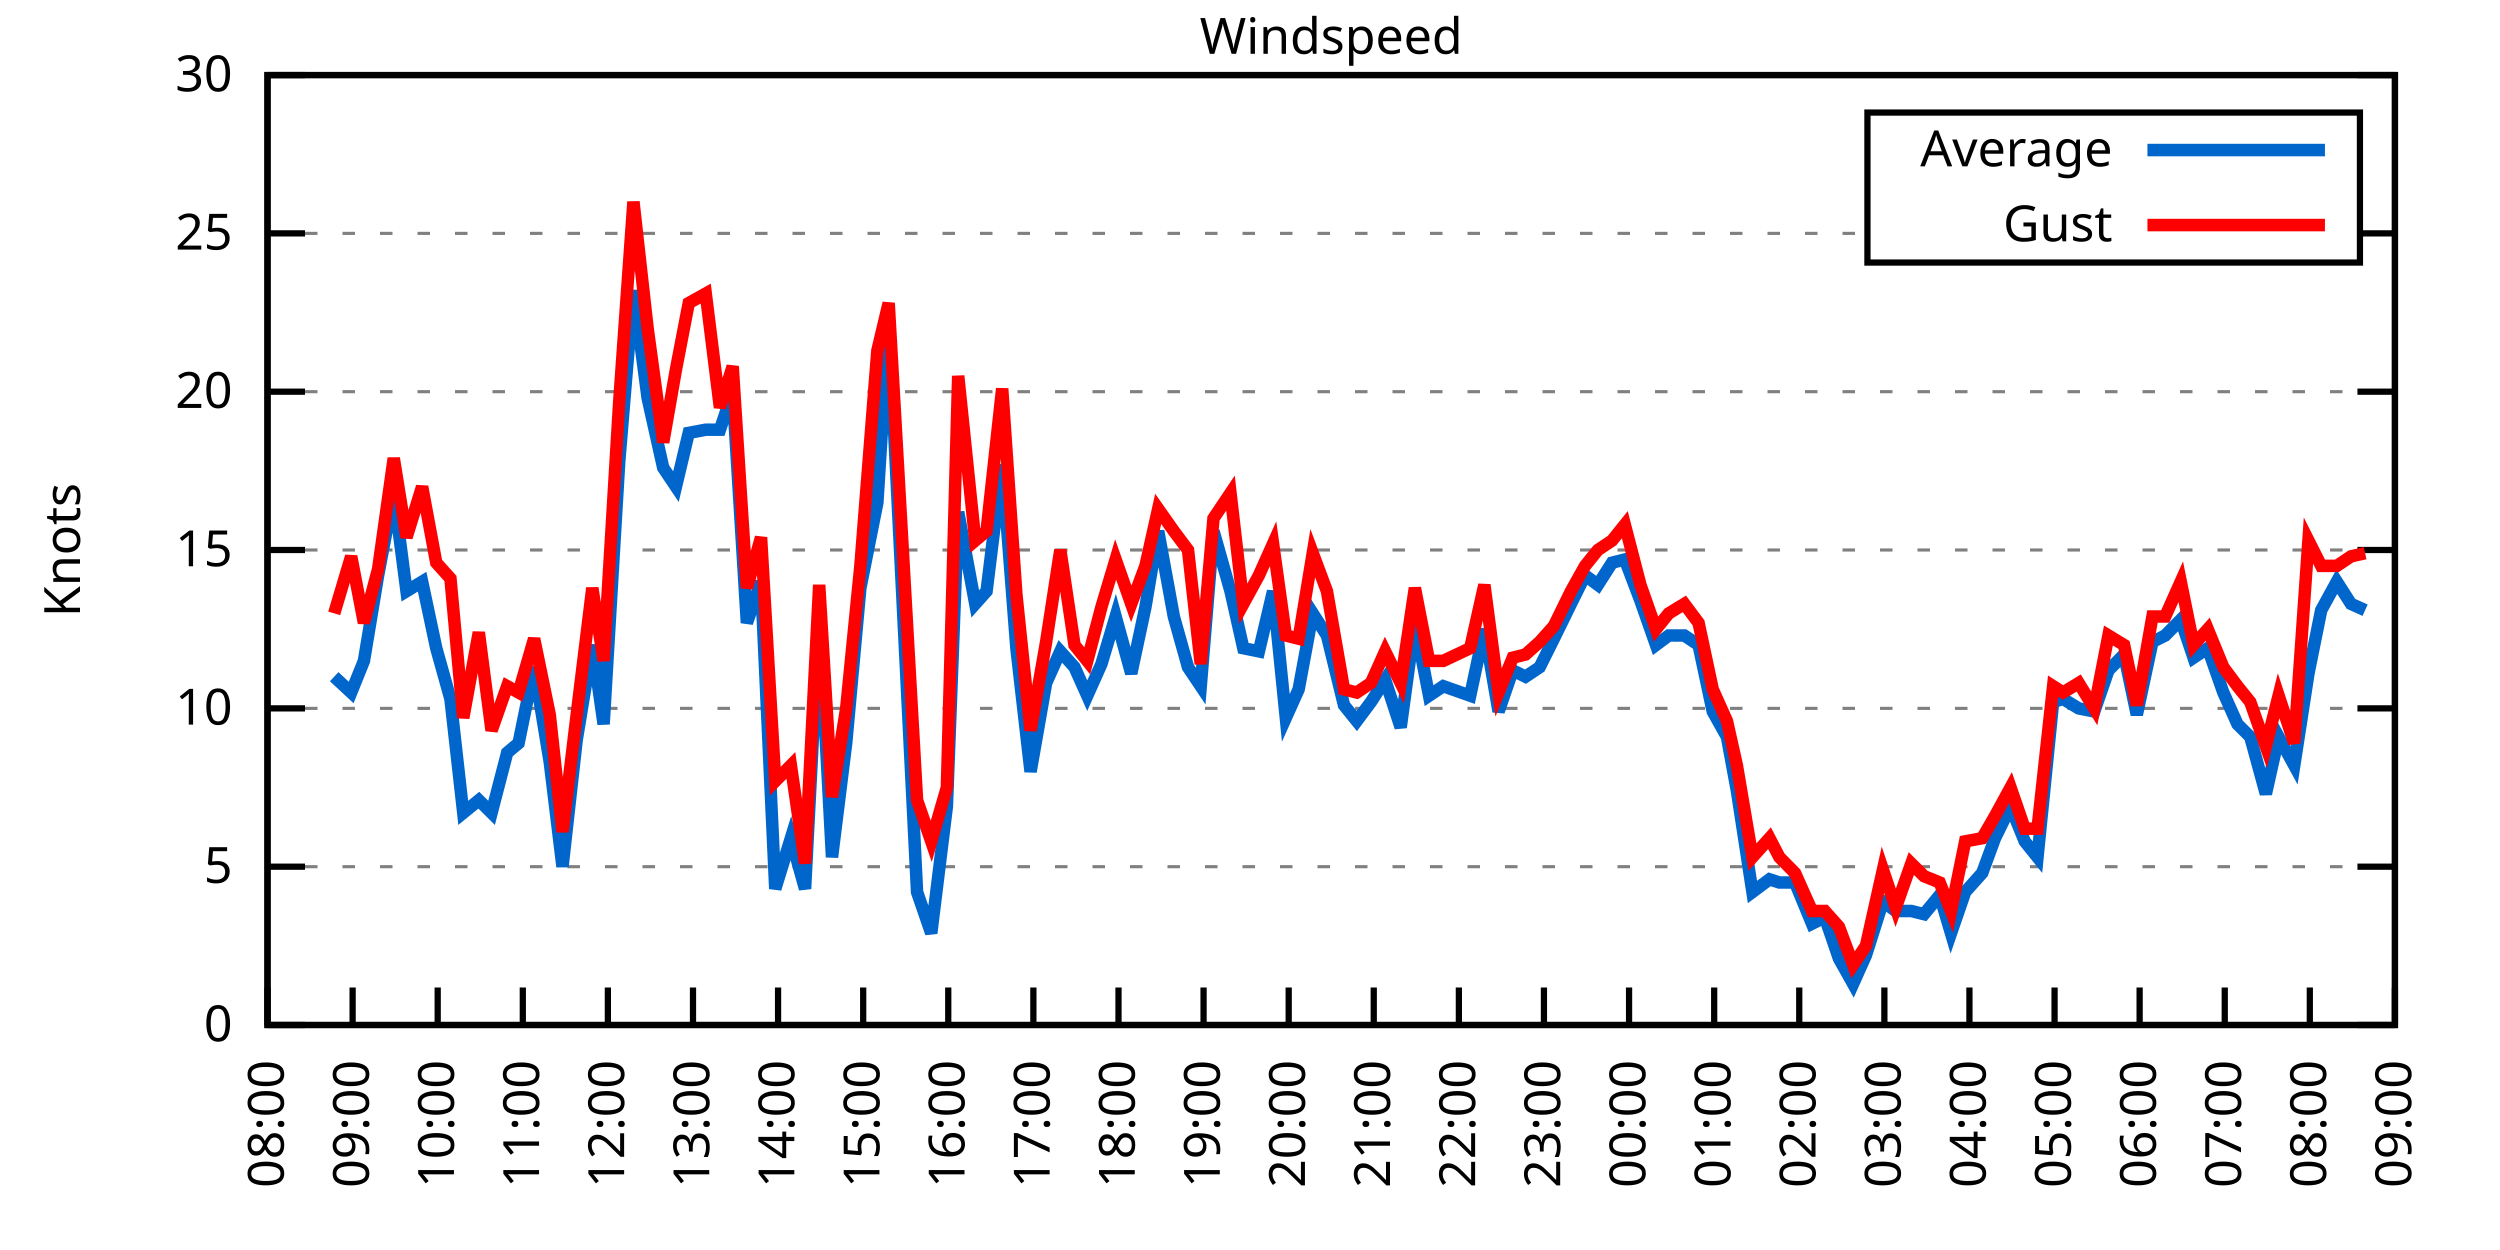
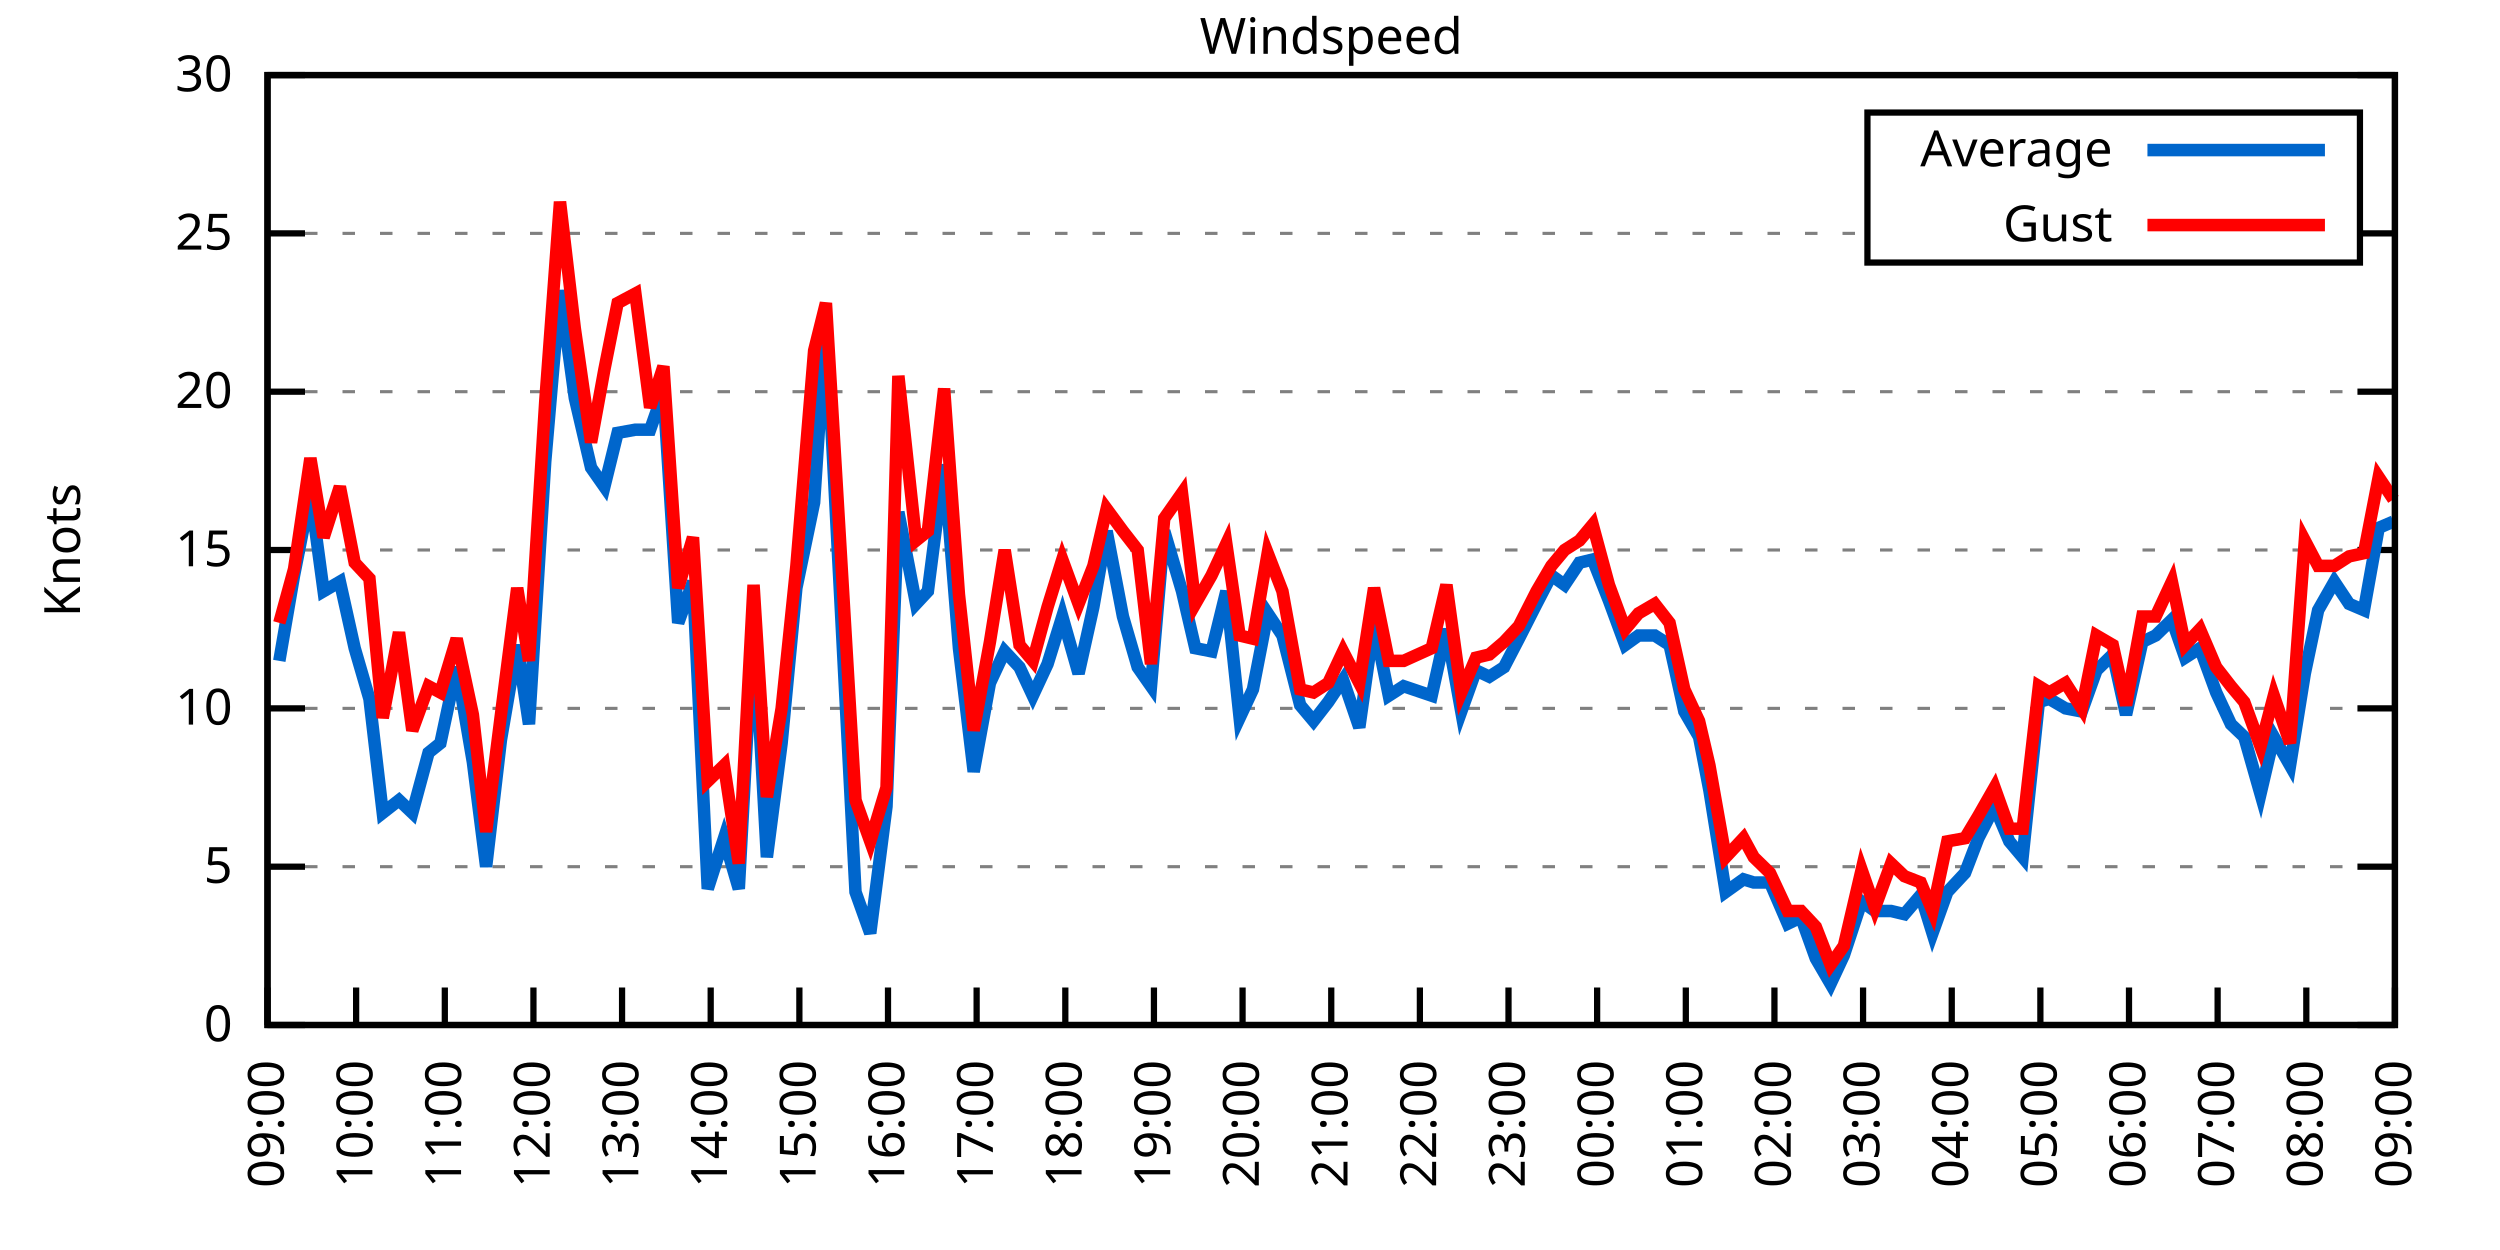
<svg xmlns="http://www.w3.org/2000/svg" xmlns:xlink="http://www.w3.org/1999/xlink" width="400" height="200" viewBox="0 0 400 200">
  <g id="gnuplot_canvas">
    <rect x="0" y="0" width="400" height="200" fill="none" />
    <defs>
      <circle id="gpDot" r="0.5" stroke-width="0.5" stroke="currentColor" />
      <path id="gpPt0" stroke-width="0.333" stroke="currentColor" d="M-1,0 h2 M0,-1 v2" />
      <path id="gpPt1" stroke-width="0.333" stroke="currentColor" d="M-1,-1 L1,1 M1,-1 L-1,1" />
      <path id="gpPt2" stroke-width="0.333" stroke="currentColor" d="M-1,0 L1,0 M0,-1 L0,1 M-1,-1 L1,1 M-1,1 L1,-1" />
      <rect id="gpPt3" stroke-width="0.333" stroke="currentColor" x="-1" y="-1" width="2" height="2" />
      <rect id="gpPt4" stroke-width="0.333" stroke="currentColor" fill="currentColor" x="-1" y="-1" width="2" height="2" />
      <circle id="gpPt5" stroke-width="0.333" stroke="currentColor" cx="0" cy="0" r="1" />
      <use xlink:href="#gpPt5" id="gpPt6" fill="currentColor" stroke="none" />
      <path id="gpPt7" stroke-width="0.333" stroke="currentColor" d="M0,-1.33 L-1.33,0.67 L1.33,0.67 z" />
      <use xlink:href="#gpPt7" id="gpPt8" fill="currentColor" stroke="none" />
      <use xlink:href="#gpPt7" id="gpPt9" stroke="currentColor" transform="rotate(180)" />
      <use xlink:href="#gpPt9" id="gpPt10" fill="currentColor" stroke="none" />
      <use xlink:href="#gpPt3" id="gpPt11" stroke="currentColor" transform="rotate(45)" />
      <use xlink:href="#gpPt11" id="gpPt12" fill="currentColor" stroke="none" />
      <path id="gpPt13" stroke-width="0.333" stroke="currentColor" d="M0,1.330 L1.265,0.411 L0.782,-1.067 L-0.782,-1.076 L-1.265,0.411 z" />
      <use xlink:href="#gpPt13" id="gpPt14" fill="currentColor" stroke="none" />
      <filter id="textbox" filterUnits="objectBoundingBox" x="0" y="0" height="1" width="1">
        <feFlood flood-color="white" flood-opacity="1" result="bgnd" />
        <feComposite in="SourceGraphic" in2="bgnd" operator="atop" />
      </filter>
      <filter id="greybox" filterUnits="objectBoundingBox" x="0" y="0" height="1" width="1">
        <feFlood flood-color="lightgrey" flood-opacity="1" result="grey" />
        <feComposite in="SourceGraphic" in2="grey" operator="atop" />
      </filter>
    </defs>
    <g fill="none" color="white" stroke="currentColor" stroke-width="1.00" stroke-linecap="butt" stroke-linejoin="miter">
</g>
    <g fill="none" color="black" stroke="currentColor" stroke-width="1.00" stroke-linecap="butt" stroke-linejoin="miter">
      <g stroke="none" shape-rendering="crispEdges">
        <polygon fill="rgb(255, 255, 255)" points="42.80,164.00 383.18,164.00 383.18,12.02 42.80,12.02 " />
      </g>
    </g>
    <g fill="none" color="black" stroke="currentColor" stroke-width="1.00" stroke-linecap="butt" stroke-linejoin="miter">
</g>
    <g fill="none" color="black" stroke="black" stroke-width="0.50" stroke-linecap="butt" stroke-linejoin="miter">
</g>
    <g fill="none" color="gray" stroke="currentColor" stroke-width="0.50" stroke-linecap="butt" stroke-linejoin="miter">
      <path stroke="gray" stroke-dasharray="2,4" class="gridline" d="M42.80,164.00 L383.19,164.00  " />
    </g>
    <g fill="none" color="gray" stroke="gray" stroke-width="1.00" stroke-linecap="butt" stroke-linejoin="miter">
</g>
    <g fill="none" color="black" stroke="currentColor" stroke-width="1.00" stroke-linecap="butt" stroke-linejoin="miter">
      <path stroke="black" d="M42.80,164.00 L48.80,164.00 M383.19,164.00 L377.19,164.00  " />
      <g transform="translate(37.20,166.60)" stroke="none" fill="black" font-family="Sans" font-size="8.00" text-anchor="end">
        <text>
          <tspan font-family="Sans"> 0</tspan>
        </text>
      </g>
    </g>
    <g fill="none" color="black" stroke="currentColor" stroke-width="1.00" stroke-linecap="butt" stroke-linejoin="miter">
</g>
    <g fill="none" color="black" stroke="black" stroke-width="0.50" stroke-linecap="butt" stroke-linejoin="miter">
</g>
    <g fill="none" color="gray" stroke="currentColor" stroke-width="0.50" stroke-linecap="butt" stroke-linejoin="miter">
      <path stroke="gray" stroke-dasharray="2,4" class="gridline" d="M42.80,138.67 L383.19,138.67  " />
    </g>
    <g fill="none" color="gray" stroke="gray" stroke-width="1.00" stroke-linecap="butt" stroke-linejoin="miter">
</g>
    <g fill="none" color="black" stroke="currentColor" stroke-width="1.00" stroke-linecap="butt" stroke-linejoin="miter">
      <path stroke="black" d="M42.80,138.67 L48.80,138.67 M383.19,138.67 L377.19,138.67  " />
      <g transform="translate(37.20,141.27)" stroke="none" fill="black" font-family="Sans" font-size="8.00" text-anchor="end">
        <text>
          <tspan font-family="Sans"> 5</tspan>
        </text>
      </g>
    </g>
    <g fill="none" color="black" stroke="currentColor" stroke-width="1.00" stroke-linecap="butt" stroke-linejoin="miter">
</g>
    <g fill="none" color="black" stroke="black" stroke-width="0.50" stroke-linecap="butt" stroke-linejoin="miter">
</g>
    <g fill="none" color="gray" stroke="currentColor" stroke-width="0.50" stroke-linecap="butt" stroke-linejoin="miter">
      <path stroke="gray" stroke-dasharray="2,4" class="gridline" d="M42.80,113.34 L383.19,113.34  " />
    </g>
    <g fill="none" color="gray" stroke="gray" stroke-width="1.00" stroke-linecap="butt" stroke-linejoin="miter">
</g>
    <g fill="none" color="black" stroke="currentColor" stroke-width="1.00" stroke-linecap="butt" stroke-linejoin="miter">
      <path stroke="black" d="M42.80,113.34 L48.80,113.34 M383.19,113.34 L377.19,113.34  " />
      <g transform="translate(37.20,115.94)" stroke="none" fill="black" font-family="Sans" font-size="8.00" text-anchor="end">
        <text>
          <tspan font-family="Sans"> 10</tspan>
        </text>
      </g>
    </g>
    <g fill="none" color="black" stroke="currentColor" stroke-width="1.00" stroke-linecap="butt" stroke-linejoin="miter">
</g>
    <g fill="none" color="black" stroke="black" stroke-width="0.50" stroke-linecap="butt" stroke-linejoin="miter">
</g>
    <g fill="none" color="gray" stroke="currentColor" stroke-width="0.50" stroke-linecap="butt" stroke-linejoin="miter">
      <path stroke="gray" stroke-dasharray="2,4" class="gridline" d="M42.80,88.00 L383.19,88.00  " />
    </g>
    <g fill="none" color="gray" stroke="gray" stroke-width="1.00" stroke-linecap="butt" stroke-linejoin="miter">
</g>
    <g fill="none" color="black" stroke="currentColor" stroke-width="1.00" stroke-linecap="butt" stroke-linejoin="miter">
      <path stroke="black" d="M42.80,88.00 L48.80,88.00 M383.19,88.00 L377.19,88.00  " />
      <g transform="translate(37.20,90.60)" stroke="none" fill="black" font-family="Sans" font-size="8.00" text-anchor="end">
        <text>
          <tspan font-family="Sans"> 15</tspan>
        </text>
      </g>
    </g>
    <g fill="none" color="black" stroke="currentColor" stroke-width="1.00" stroke-linecap="butt" stroke-linejoin="miter">
</g>
    <g fill="none" color="black" stroke="black" stroke-width="0.50" stroke-linecap="butt" stroke-linejoin="miter">
</g>
    <g fill="none" color="gray" stroke="currentColor" stroke-width="0.50" stroke-linecap="butt" stroke-linejoin="miter">
      <path stroke="gray" stroke-dasharray="2,4" class="gridline" d="M42.80,62.67 L383.19,62.67  " />
    </g>
    <g fill="none" color="gray" stroke="gray" stroke-width="1.00" stroke-linecap="butt" stroke-linejoin="miter">
</g>
    <g fill="none" color="black" stroke="currentColor" stroke-width="1.00" stroke-linecap="butt" stroke-linejoin="miter">
      <path stroke="black" d="M42.80,62.67 L48.80,62.67 M383.19,62.67 L377.19,62.67  " />
      <g transform="translate(37.20,65.27)" stroke="none" fill="black" font-family="Sans" font-size="8.00" text-anchor="end">
        <text>
          <tspan font-family="Sans"> 20</tspan>
        </text>
      </g>
    </g>
    <g fill="none" color="black" stroke="currentColor" stroke-width="1.00" stroke-linecap="butt" stroke-linejoin="miter">
</g>
    <g fill="none" color="black" stroke="black" stroke-width="0.50" stroke-linecap="butt" stroke-linejoin="miter">
</g>
    <g fill="none" color="gray" stroke="currentColor" stroke-width="0.50" stroke-linecap="butt" stroke-linejoin="miter">
      <path stroke="gray" stroke-dasharray="2,4" class="gridline" d="M42.80,37.34 L298.79,37.34 M377.59,37.34 L383.19,37.34  " />
    </g>
    <g fill="none" color="gray" stroke="gray" stroke-width="1.00" stroke-linecap="butt" stroke-linejoin="miter">
</g>
    <g fill="none" color="black" stroke="currentColor" stroke-width="1.00" stroke-linecap="butt" stroke-linejoin="miter">
      <path stroke="black" d="M42.80,37.34 L48.80,37.34 M383.19,37.34 L377.19,37.34  " />
      <g transform="translate(37.20,39.94)" stroke="none" fill="black" font-family="Sans" font-size="8.00" text-anchor="end">
        <text>
          <tspan font-family="Sans"> 25</tspan>
        </text>
      </g>
    </g>
    <g fill="none" color="black" stroke="currentColor" stroke-width="1.00" stroke-linecap="butt" stroke-linejoin="miter">
</g>
    <g fill="none" color="black" stroke="black" stroke-width="0.50" stroke-linecap="butt" stroke-linejoin="miter">
</g>
    <g fill="none" color="gray" stroke="currentColor" stroke-width="0.50" stroke-linecap="butt" stroke-linejoin="miter">
      <path stroke="gray" stroke-dasharray="2,4" class="gridline" d="M42.80,12.01 L383.19,12.01  " />
    </g>
    <g fill="none" color="gray" stroke="gray" stroke-width="1.00" stroke-linecap="butt" stroke-linejoin="miter">
</g>
    <g fill="none" color="black" stroke="currentColor" stroke-width="1.00" stroke-linecap="butt" stroke-linejoin="miter">
      <path stroke="black" d="M42.80,12.01 L48.80,12.01 M383.19,12.01 L377.19,12.01  " />
      <g transform="translate(37.20,14.61)" stroke="none" fill="black" font-family="Sans" font-size="8.00" text-anchor="end">
        <text>
          <tspan font-family="Sans"> 30</tspan>
        </text>
      </g>
    </g>
    <g fill="none" color="black" stroke="currentColor" stroke-width="1.00" stroke-linecap="butt" stroke-linejoin="miter">
      <path stroke="black" d="M42.80,164.00 L42.80,158.00  " />
      <g transform="translate(45.40,169.60) rotate(270.00)" stroke="none" fill="black" font-family="Sans" font-size="8.00" text-anchor="end">
        <text>
-           <tspan font-family="Sans">08:00</tspan>
-         </text>
-       </g>
-     </g>
-     <g fill="none" color="black" stroke="currentColor" stroke-width="1.00" stroke-linecap="butt" stroke-linejoin="miter">
-       <path stroke="black" d="M56.42,164.00 L56.42,158.00  " />
-       <g transform="translate(59.02,169.60) rotate(270.00)" stroke="none" fill="black" font-family="Sans" font-size="8.00" text-anchor="end">
-         <text>
          <tspan font-family="Sans">09:00</tspan>
        </text>
      </g>
    </g>
    <g fill="none" color="black" stroke="currentColor" stroke-width="1.00" stroke-linecap="butt" stroke-linejoin="miter">
-       <path stroke="black" d="M70.03,164.00 L70.03,158.00  " />
-       <g transform="translate(72.63,169.60) rotate(270.00)" stroke="none" fill="black" font-family="Sans" font-size="8.00" text-anchor="end">
+       <path stroke="black" d="M56.98,164.00 L56.98,158.00  " />
+       <g transform="translate(59.58,169.60) rotate(270.00)" stroke="none" fill="black" font-family="Sans" font-size="8.00" text-anchor="end">
        <text>
          <tspan font-family="Sans">10:00</tspan>
        </text>
      </g>
    </g>
    <g fill="none" color="black" stroke="currentColor" stroke-width="1.00" stroke-linecap="butt" stroke-linejoin="miter">
-       <path stroke="black" d="M83.65,164.00 L83.65,158.00  " />
-       <g transform="translate(86.25,169.60) rotate(270.00)" stroke="none" fill="black" font-family="Sans" font-size="8.00" text-anchor="end">
+       <path stroke="black" d="M71.17,164.00 L71.17,158.00  " />
+       <g transform="translate(73.77,169.60) rotate(270.00)" stroke="none" fill="black" font-family="Sans" font-size="8.00" text-anchor="end">
        <text>
          <tspan font-family="Sans">11:00</tspan>
        </text>
      </g>
    </g>
    <g fill="none" color="black" stroke="currentColor" stroke-width="1.00" stroke-linecap="butt" stroke-linejoin="miter">
-       <path stroke="black" d="M97.26,164.00 L97.26,158.00  " />
-       <g transform="translate(99.86,169.60) rotate(270.00)" stroke="none" fill="black" font-family="Sans" font-size="8.00" text-anchor="end">
+       <path stroke="black" d="M85.35,164.00 L85.35,158.00  " />
+       <g transform="translate(87.95,169.60) rotate(270.00)" stroke="none" fill="black" font-family="Sans" font-size="8.00" text-anchor="end">
        <text>
          <tspan font-family="Sans">12:00</tspan>
        </text>
      </g>
    </g>
    <g fill="none" color="black" stroke="currentColor" stroke-width="1.00" stroke-linecap="butt" stroke-linejoin="miter">
-       <path stroke="black" d="M110.88,164.00 L110.88,158.00  " />
-       <g transform="translate(113.48,169.60) rotate(270.00)" stroke="none" fill="black" font-family="Sans" font-size="8.00" text-anchor="end">
+       <path stroke="black" d="M99.53,164.00 L99.53,158.00  " />
+       <g transform="translate(102.13,169.60) rotate(270.00)" stroke="none" fill="black" font-family="Sans" font-size="8.00" text-anchor="end">
        <text>
          <tspan font-family="Sans">13:00</tspan>
        </text>
      </g>
    </g>
    <g fill="none" color="black" stroke="currentColor" stroke-width="1.00" stroke-linecap="butt" stroke-linejoin="miter">
-       <path stroke="black" d="M124.49,164.00 L124.49,158.00  " />
-       <g transform="translate(127.09,169.60) rotate(270.00)" stroke="none" fill="black" font-family="Sans" font-size="8.00" text-anchor="end">
+       <path stroke="black" d="M113.71,164.00 L113.71,158.00  " />
+       <g transform="translate(116.31,169.60) rotate(270.00)" stroke="none" fill="black" font-family="Sans" font-size="8.00" text-anchor="end">
        <text>
          <tspan font-family="Sans">14:00</tspan>
        </text>
      </g>
    </g>
    <g fill="none" color="black" stroke="currentColor" stroke-width="1.00" stroke-linecap="butt" stroke-linejoin="miter">
-       <path stroke="black" d="M138.11,164.00 L138.11,158.00  " />
-       <g transform="translate(140.71,169.60) rotate(270.00)" stroke="none" fill="black" font-family="Sans" font-size="8.00" text-anchor="end">
+       <path stroke="black" d="M127.90,164.00 L127.90,158.00  " />
+       <g transform="translate(130.50,169.60) rotate(270.00)" stroke="none" fill="black" font-family="Sans" font-size="8.00" text-anchor="end">
        <text>
          <tspan font-family="Sans">15:00</tspan>
        </text>
      </g>
    </g>
    <g fill="none" color="black" stroke="currentColor" stroke-width="1.00" stroke-linecap="butt" stroke-linejoin="miter">
-       <path stroke="black" d="M151.72,164.00 L151.72,158.00  " />
-       <g transform="translate(154.32,169.60) rotate(270.00)" stroke="none" fill="black" font-family="Sans" font-size="8.00" text-anchor="end">
+       <path stroke="black" d="M142.08,164.00 L142.08,158.00  " />
+       <g transform="translate(144.68,169.60) rotate(270.00)" stroke="none" fill="black" font-family="Sans" font-size="8.00" text-anchor="end">
        <text>
          <tspan font-family="Sans">16:00</tspan>
        </text>
      </g>
    </g>
    <g fill="none" color="black" stroke="currentColor" stroke-width="1.00" stroke-linecap="butt" stroke-linejoin="miter">
-       <path stroke="black" d="M165.34,164.00 L165.34,158.00  " />
-       <g transform="translate(167.94,169.60) rotate(270.00)" stroke="none" fill="black" font-family="Sans" font-size="8.00" text-anchor="end">
+       <path stroke="black" d="M156.26,164.00 L156.26,158.00  " />
+       <g transform="translate(158.86,169.60) rotate(270.00)" stroke="none" fill="black" font-family="Sans" font-size="8.00" text-anchor="end">
        <text>
          <tspan font-family="Sans">17:00</tspan>
        </text>
      </g>
    </g>
    <g fill="none" color="black" stroke="currentColor" stroke-width="1.00" stroke-linecap="butt" stroke-linejoin="miter">
-       <path stroke="black" d="M178.96,164.00 L178.96,158.00  " />
-       <g transform="translate(181.56,169.60) rotate(270.00)" stroke="none" fill="black" font-family="Sans" font-size="8.00" text-anchor="end">
+       <path stroke="black" d="M170.45,164.00 L170.45,158.00  " />
+       <g transform="translate(173.05,169.60) rotate(270.00)" stroke="none" fill="black" font-family="Sans" font-size="8.00" text-anchor="end">
        <text>
          <tspan font-family="Sans">18:00</tspan>
        </text>
      </g>
    </g>
    <g fill="none" color="black" stroke="currentColor" stroke-width="1.00" stroke-linecap="butt" stroke-linejoin="miter">
-       <path stroke="black" d="M192.57,164.00 L192.57,158.00  " />
-       <g transform="translate(195.17,169.60) rotate(270.00)" stroke="none" fill="black" font-family="Sans" font-size="8.00" text-anchor="end">
+       <path stroke="black" d="M184.63,164.00 L184.63,158.00  " />
+       <g transform="translate(187.23,169.60) rotate(270.00)" stroke="none" fill="black" font-family="Sans" font-size="8.00" text-anchor="end">
        <text>
          <tspan font-family="Sans">19:00</tspan>
        </text>
      </g>
    </g>
    <g fill="none" color="black" stroke="currentColor" stroke-width="1.00" stroke-linecap="butt" stroke-linejoin="miter">
-       <path stroke="black" d="M206.19,164.00 L206.19,158.00  " />
-       <g transform="translate(208.79,169.60) rotate(270.00)" stroke="none" fill="black" font-family="Sans" font-size="8.00" text-anchor="end">
+       <path stroke="black" d="M198.81,164.00 L198.81,158.00  " />
+       <g transform="translate(201.41,169.60) rotate(270.00)" stroke="none" fill="black" font-family="Sans" font-size="8.00" text-anchor="end">
        <text>
          <tspan font-family="Sans">20:00</tspan>
        </text>
      </g>
    </g>
    <g fill="none" color="black" stroke="currentColor" stroke-width="1.00" stroke-linecap="butt" stroke-linejoin="miter">
-       <path stroke="black" d="M219.80,164.00 L219.80,158.00  " />
-       <g transform="translate(222.40,169.60) rotate(270.00)" stroke="none" fill="black" font-family="Sans" font-size="8.00" text-anchor="end">
+       <path stroke="black" d="M213.00,164.00 L213.00,158.00  " />
+       <g transform="translate(215.60,169.60) rotate(270.00)" stroke="none" fill="black" font-family="Sans" font-size="8.00" text-anchor="end">
        <text>
          <tspan font-family="Sans">21:00</tspan>
        </text>
      </g>
    </g>
    <g fill="none" color="black" stroke="currentColor" stroke-width="1.00" stroke-linecap="butt" stroke-linejoin="miter">
-       <path stroke="black" d="M233.42,164.00 L233.42,158.00  " />
-       <g transform="translate(236.02,169.60) rotate(270.00)" stroke="none" fill="black" font-family="Sans" font-size="8.00" text-anchor="end">
+       <path stroke="black" d="M227.18,164.00 L227.18,158.00  " />
+       <g transform="translate(229.78,169.60) rotate(270.00)" stroke="none" fill="black" font-family="Sans" font-size="8.00" text-anchor="end">
        <text>
          <tspan font-family="Sans">22:00</tspan>
        </text>
      </g>
    </g>
    <g fill="none" color="black" stroke="currentColor" stroke-width="1.00" stroke-linecap="butt" stroke-linejoin="miter">
-       <path stroke="black" d="M247.03,164.00 L247.03,158.00  " />
-       <g transform="translate(249.63,169.60) rotate(270.00)" stroke="none" fill="black" font-family="Sans" font-size="8.00" text-anchor="end">
+       <path stroke="black" d="M241.36,164.00 L241.36,158.00  " />
+       <g transform="translate(243.96,169.60) rotate(270.00)" stroke="none" fill="black" font-family="Sans" font-size="8.00" text-anchor="end">
        <text>
          <tspan font-family="Sans">23:00</tspan>
        </text>
      </g>
    </g>
    <g fill="none" color="black" stroke="currentColor" stroke-width="1.00" stroke-linecap="butt" stroke-linejoin="miter">
-       <path stroke="black" d="M260.65,164.00 L260.65,158.00  " />
-       <g transform="translate(263.25,169.60) rotate(270.00)" stroke="none" fill="black" font-family="Sans" font-size="8.00" text-anchor="end">
+       <path stroke="black" d="M255.54,164.00 L255.54,158.00  " />
+       <g transform="translate(258.14,169.60) rotate(270.00)" stroke="none" fill="black" font-family="Sans" font-size="8.00" text-anchor="end">
        <text>
          <tspan font-family="Sans">00:00</tspan>
        </text>
      </g>
    </g>
    <g fill="none" color="black" stroke="currentColor" stroke-width="1.00" stroke-linecap="butt" stroke-linejoin="miter">
-       <path stroke="black" d="M274.27,164.00 L274.27,158.00  " />
-       <g transform="translate(276.87,169.60) rotate(270.00)" stroke="none" fill="black" font-family="Sans" font-size="8.00" text-anchor="end">
+       <path stroke="black" d="M269.73,164.00 L269.73,158.00  " />
+       <g transform="translate(272.33,169.60) rotate(270.00)" stroke="none" fill="black" font-family="Sans" font-size="8.00" text-anchor="end">
        <text>
          <tspan font-family="Sans">01:00</tspan>
        </text>
      </g>
    </g>
    <g fill="none" color="black" stroke="currentColor" stroke-width="1.00" stroke-linecap="butt" stroke-linejoin="miter">
-       <path stroke="black" d="M287.88,164.00 L287.88,158.00  " />
-       <g transform="translate(290.48,169.60) rotate(270.00)" stroke="none" fill="black" font-family="Sans" font-size="8.00" text-anchor="end">
+       <path stroke="black" d="M283.91,164.00 L283.91,158.00  " />
+       <g transform="translate(286.51,169.60) rotate(270.00)" stroke="none" fill="black" font-family="Sans" font-size="8.00" text-anchor="end">
        <text>
          <tspan font-family="Sans">02:00</tspan>
        </text>
      </g>
    </g>
    <g fill="none" color="black" stroke="currentColor" stroke-width="1.00" stroke-linecap="butt" stroke-linejoin="miter">
-       <path stroke="black" d="M301.50,164.00 L301.50,158.00  " />
-       <g transform="translate(304.10,169.60) rotate(270.00)" stroke="none" fill="black" font-family="Sans" font-size="8.00" text-anchor="end">
+       <path stroke="black" d="M298.09,164.00 L298.09,158.00  " />
+       <g transform="translate(300.69,169.60) rotate(270.00)" stroke="none" fill="black" font-family="Sans" font-size="8.00" text-anchor="end">
        <text>
          <tspan font-family="Sans">03:00</tspan>
        </text>
      </g>
    </g>
    <g fill="none" color="black" stroke="currentColor" stroke-width="1.00" stroke-linecap="butt" stroke-linejoin="miter">
-       <path stroke="black" d="M315.11,164.00 L315.11,158.00  " />
-       <g transform="translate(317.71,169.60) rotate(270.00)" stroke="none" fill="black" font-family="Sans" font-size="8.00" text-anchor="end">
+       <path stroke="black" d="M312.28,164.00 L312.28,158.00  " />
+       <g transform="translate(314.88,169.60) rotate(270.00)" stroke="none" fill="black" font-family="Sans" font-size="8.00" text-anchor="end">
        <text>
          <tspan font-family="Sans">04:00</tspan>
        </text>
      </g>
    </g>
    <g fill="none" color="black" stroke="currentColor" stroke-width="1.00" stroke-linecap="butt" stroke-linejoin="miter">
-       <path stroke="black" d="M328.73,164.00 L328.73,158.00  " />
-       <g transform="translate(331.33,169.60) rotate(270.00)" stroke="none" fill="black" font-family="Sans" font-size="8.00" text-anchor="end">
+       <path stroke="black" d="M326.46,164.00 L326.46,158.00  " />
+       <g transform="translate(329.06,169.60) rotate(270.00)" stroke="none" fill="black" font-family="Sans" font-size="8.00" text-anchor="end">
        <text>
          <tspan font-family="Sans">05:00</tspan>
        </text>
      </g>
    </g>
    <g fill="none" color="black" stroke="currentColor" stroke-width="1.00" stroke-linecap="butt" stroke-linejoin="miter">
-       <path stroke="black" d="M342.34,164.00 L342.34,158.00  " />
-       <g transform="translate(344.94,169.60) rotate(270.00)" stroke="none" fill="black" font-family="Sans" font-size="8.00" text-anchor="end">
+       <path stroke="black" d="M340.64,164.00 L340.64,158.00  " />
+       <g transform="translate(343.24,169.60) rotate(270.00)" stroke="none" fill="black" font-family="Sans" font-size="8.00" text-anchor="end">
        <text>
          <tspan font-family="Sans">06:00</tspan>
        </text>
      </g>
    </g>
    <g fill="none" color="black" stroke="currentColor" stroke-width="1.00" stroke-linecap="butt" stroke-linejoin="miter">
-       <path stroke="black" d="M355.96,164.00 L355.96,158.00  " />
-       <g transform="translate(358.56,169.60) rotate(270.00)" stroke="none" fill="black" font-family="Sans" font-size="8.00" text-anchor="end">
+       <path stroke="black" d="M354.82,164.00 L354.82,158.00  " />
+       <g transform="translate(357.42,169.60) rotate(270.00)" stroke="none" fill="black" font-family="Sans" font-size="8.00" text-anchor="end">
        <text>
          <tspan font-family="Sans">07:00</tspan>
        </text>
      </g>
    </g>
    <g fill="none" color="black" stroke="currentColor" stroke-width="1.00" stroke-linecap="butt" stroke-linejoin="miter">
-       <path stroke="black" d="M369.57,164.00 L369.57,158.00  " />
-       <g transform="translate(372.17,169.60) rotate(270.00)" stroke="none" fill="black" font-family="Sans" font-size="8.00" text-anchor="end">
+       <path stroke="black" d="M369.01,164.00 L369.01,158.00  " />
+       <g transform="translate(371.61,169.60) rotate(270.00)" stroke="none" fill="black" font-family="Sans" font-size="8.00" text-anchor="end">
        <text>
          <tspan font-family="Sans">08:00</tspan>
        </text>
      </g>
    </g>
    <g fill="none" color="black" stroke="currentColor" stroke-width="1.00" stroke-linecap="butt" stroke-linejoin="miter">
      <path stroke="black" d="M383.19,164.00 L383.19,158.00  " />
      <g transform="translate(385.79,169.60) rotate(270.00)" stroke="none" fill="black" font-family="Sans" font-size="8.00" text-anchor="end">
        <text>
          <tspan font-family="Sans">09:00</tspan>
        </text>
      </g>
    </g>
    <g fill="none" color="black" stroke="currentColor" stroke-width="1.00" stroke-linecap="butt" stroke-linejoin="miter">
</g>
    <g fill="none" color="black" stroke="currentColor" stroke-width="1.00" stroke-linecap="butt" stroke-linejoin="miter">
      <path stroke="black" d="M42.80,12.01 L42.80,164.00 L383.19,164.00 L383.19,12.01 L42.80,12.01 Z  " />
    </g>
    <g fill="none" color="black" stroke="currentColor" stroke-width="1.00" stroke-linecap="butt" stroke-linejoin="miter">
</g>
    <g fill="none" color="black" stroke="currentColor" stroke-width="1.00" stroke-linecap="butt" stroke-linejoin="miter">
      <path stroke="black" d="M298.79,42.01 L298.79,18.01 L377.59,18.01 L377.59,42.01 L298.79,42.01 Z  " />
    </g>
    <g id="Windspeed_plot_1">
      <g fill="none" color="white" stroke="black" stroke-width="2.00" stroke-linecap="butt" stroke-linejoin="miter">
</g>
      <g fill="none" color="black" stroke="currentColor" stroke-width="2.00" stroke-linecap="butt" stroke-linejoin="miter">
        <g transform="translate(337.99,26.61)" stroke="none" fill="black" font-family="Sans" font-size="8.00" text-anchor="end">
          <text>
            <tspan font-family="Sans">Average</tspan>
          </text>
        </g>
      </g>
      <g fill="none" color="black" stroke="currentColor" stroke-width="2.00" stroke-linecap="butt" stroke-linejoin="miter">
-         <path stroke="rgb(  0, 102, 204)" d="M343.59,24.01 L371.99,24.01 M53.47,108.27 L56.19,110.80 L58.23,105.74 L60.50,92.06 L63.00,78.89 L65.04,94.59   L67.54,93.07 L69.80,103.71 L72.07,111.82 L74.12,130.06 L76.61,128.03 L78.65,130.06 L81.15,120.43 L82.97,118.91   L85.46,106.75 L87.96,121.95 L90.00,138.67 L92.27,118.40 L94.77,103.20 L96.58,115.87 L99.08,73.82 L101.35,46.46   L103.62,63.69 L106.11,74.83 L108.15,77.87 L110.20,69.26 L112.92,68.75 L115.19,68.75 L117.23,62.67 L119.50,99.66   L121.77,93.07 L124.04,142.21 L126.54,134.11 L128.81,142.21 L131.07,98.64 L133.12,137.15 L135.39,118.91 L137.66,94.08   L140.38,80.41 L142.19,51.53 L146.73,142.72 L149.00,149.31 L151.50,129.04 L153.31,81.93 L156.04,96.62 L157.85,94.59   L160.35,74.33 L162.62,103.71 L164.89,123.47 L167.38,109.28 L169.65,104.22 L171.92,106.75 L173.96,111.31 L176.23,106.24   L178.50,98.64 L181.00,107.76 L183.27,97.12 L185.31,84.97 L187.81,98.64 L190.08,106.75 L192.12,109.79 L194.16,84.97   L196.88,94.59 L198.93,103.71 L201.42,104.22 L203.69,94.59 L205.73,114.86 L207.78,110.30 L210.04,98.14 L212.31,101.68   L215.04,112.83 L217.08,115.36 L219.35,112.32 L221.62,108.78 L224.11,116.38 L226.38,99.66 L228.65,111.31 L230.92,109.79   L235.23,111.31 L237.50,100.67 L239.77,113.84 L242.04,107.26 L244.08,108.27 L246.35,106.75 L248.62,102.19 L251.35,96.62   L253.61,92.06 L255.66,93.58 L257.93,90.03 L259.97,89.52 L262.47,96.11 L264.96,103.20 L267.00,101.68 L269.50,101.68   L271.77,103.20 L274.04,113.84 L276.31,117.90 L277.90,126.51 L280.39,142.72 L283.12,140.69 L284.70,141.20 L287.20,141.20   L289.92,147.79 L291.97,146.77 L294.23,153.36 L296.50,157.41 L298.55,152.85 L301.27,144.24 L303.31,145.76 L305.81,145.76   L307.85,146.27 L310.35,143.23 L312.16,149.31 L314.43,142.72 L317.15,139.68 L319.20,134.11 L321.69,129.04 L323.96,134.62   L326.00,137.15 L328.50,112.32 L330.09,111.82 L332.59,113.34 L335.08,113.84 L337.35,107.26 L339.85,104.72 L341.89,114.35   L344.39,102.70 L346.43,101.68 L348.92,99.15 L350.97,105.23 L353.24,103.71 L355.73,110.80 L358.00,115.87 L360.04,117.90   L362.54,127.02 L364.58,117.90 L367.08,122.46 L369.35,107.76 L371.39,97.63 L373.89,93.07 L376.16,96.62 L378.42,97.63    " />
+         <path stroke="rgb(  0, 102, 204)" d="M343.59,24.01 L371.99,24.01 M44.69,105.74 L47.05,92.06 L49.66,78.89 L51.78,94.59 L54.38,93.07 L56.75,103.71   L59.11,111.82 L61.24,130.06 L63.84,128.03 L65.97,130.06 L68.57,120.43 L70.46,118.91 L73.06,106.75 L75.66,121.95   L77.78,138.67 L80.15,118.40 L82.75,103.20 L84.64,115.87 L87.24,73.82 L89.60,46.46 L91.97,63.69 L94.57,74.83   L96.70,77.87 L98.82,69.26 L101.66,68.75 L104.02,68.75 L106.15,62.67 L108.51,99.66 L110.88,93.07 L113.24,142.21   L115.84,134.11 L118.21,142.21 L120.57,98.64 L122.70,137.15 L125.06,118.91 L127.42,94.08 L130.26,80.41 L132.15,51.53   L136.88,142.72 L139.24,149.31 L141.84,129.04 L143.74,81.93 L146.57,96.62 L148.46,94.59 L151.06,74.33 L153.43,103.71   L155.79,123.47 L158.39,109.28 L160.75,104.22 L163.12,106.75 L165.25,111.31 L167.61,106.24 L169.97,98.64 L172.57,107.76   L174.94,97.12 L177.06,84.97 L179.67,98.64 L182.03,106.75 L184.16,109.79 L186.28,84.97 L189.12,94.59 L191.25,103.71   L193.85,104.22 L196.21,94.59 L198.34,114.86 L200.47,110.30 L202.83,98.14 L205.19,101.68 L208.03,112.83 L210.16,115.36   L212.52,112.32 L214.89,108.78 L217.49,116.38 L219.85,99.66 L222.21,111.31 L224.58,109.79 L229.07,111.31 L231.43,100.67   L233.80,113.84 L236.16,107.26 L238.29,108.27 L240.65,106.75 L243.02,102.19 L245.85,96.62 L248.22,92.06 L250.34,93.58   L252.71,90.03 L254.83,89.52 L257.43,96.11 L260.04,103.20 L262.16,101.68 L264.76,101.68 L267.13,103.20 L269.49,113.84   L271.85,117.90 L273.51,126.51 L276.11,142.72 L278.95,140.69 L280.60,141.20 L283.20,141.20 L286.04,147.79 L288.16,146.77   L290.53,153.36 L292.89,157.41 L295.02,152.85 L297.86,144.24 L299.98,145.76 L302.58,145.76 L304.71,146.27 L307.31,143.23   L309.20,149.31 L311.57,142.72 L314.40,139.68 L316.53,134.11 L319.13,129.04 L321.49,134.62 L323.62,137.15 L326.22,112.32   L327.88,111.82 L330.48,113.34 L333.08,113.84 L335.44,107.26 L338.04,104.72 L340.17,114.35 L342.77,102.70 L344.90,101.68   L347.50,99.15 L349.62,105.23 L351.99,103.71 L354.59,110.80 L356.95,115.87 L359.08,117.90 L361.68,127.02 L363.81,117.90   L366.41,122.46 L368.77,107.76 L370.90,97.63 L373.50,93.07 L375.86,96.62 L378.23,97.63 L380.59,84.46 L382.95,83.45    " />
      </g>
    </g>
    <g id="Windspeed_plot_2">
      <g fill="none" color="black" stroke="currentColor" stroke-width="2.00" stroke-linecap="butt" stroke-linejoin="miter">
        <g transform="translate(337.99,38.61)" stroke="none" fill="black" font-family="Sans" font-size="8.00" text-anchor="end">
          <text>
            <tspan font-family="Sans">Gust</tspan>
          </text>
        </g>
      </g>
      <g fill="none" color="black" stroke="currentColor" stroke-width="2.00" stroke-linecap="butt" stroke-linejoin="miter">
-         <path stroke="rgb(255,   0,   0)" d="M343.59,36.01 L371.99,36.01 M53.47,98.14 L56.19,89.02 L58.23,99.66 L60.50,91.04 L63.00,73.31 L65.04,85.98   L67.54,77.87 L69.80,90.03 L72.07,92.56 L74.12,114.86 L76.61,101.18 L78.65,116.88 L81.15,109.79 L82.97,110.80   L85.46,102.19 L87.96,114.35 L90.00,133.10 L92.27,114.35 L94.77,94.08 L96.58,105.74 L99.08,64.19 L101.35,32.28   L103.62,52.54 L106.11,70.78 L108.15,59.13 L110.20,48.49 L112.92,46.97 L115.19,65.21 L117.23,58.62 L119.50,94.08   L121.77,85.98 L124.04,124.99 L126.54,122.46 L128.81,138.16 L131.07,93.58 L133.12,127.52 L135.39,113.34 L137.66,90.54   L140.38,56.09 L142.19,48.49 L146.73,128.03 L149.00,134.62 L151.50,126.00 L153.31,60.14 L156.04,86.49 L157.85,84.97   L160.35,62.17 L162.62,95.10 L164.89,116.88 L167.38,102.70 L169.65,88.00 L171.92,103.20 L173.96,105.74 L176.23,97.12   L178.50,89.52 L181.00,96.62 L183.27,90.54 L185.31,81.42 L187.81,84.97 L190.08,88.00 L192.12,106.24 L194.16,82.94   L196.88,78.89 L198.93,96.62 L201.42,92.06 L203.69,86.99 L205.73,101.68 L207.78,102.19 L210.04,88.51 L212.31,94.59   L215.04,110.30 L217.08,110.80 L219.35,109.28 L221.62,104.22 L224.11,109.28 L226.38,94.08 L228.65,105.74 L230.92,105.74   L235.23,103.71 L237.50,93.58 L239.77,110.80 L242.04,105.23 L244.08,104.72 L246.35,102.70 L248.62,100.16 L251.35,94.59   L253.61,90.54 L255.66,88.00 L257.93,86.49 L259.97,83.95 L262.47,93.58 L264.96,100.67 L267.00,98.14 L269.50,96.62   L271.77,99.66 L274.04,110.30 L276.31,115.36 L277.90,122.46 L280.39,137.15 L283.12,134.11 L284.70,137.15 L287.20,139.68   L289.92,145.76 L291.97,145.76 L294.23,148.29 L296.50,154.37 L298.55,151.33 L301.27,139.17 L303.31,145.25 L305.81,138.16   L307.85,140.19 L310.35,141.20 L312.16,145.76 L314.43,134.62 L317.15,134.11 L319.20,130.56 L321.69,126.00 L323.96,132.59   L326.00,132.59 L328.50,109.79 L330.09,110.80 L332.59,109.28 L335.08,113.34 L337.35,101.68 L339.85,103.20 L341.89,112.83   L344.39,98.64 L346.43,98.64 L348.92,93.07 L350.97,103.20 L353.24,100.67 L355.73,106.75 L358.00,109.79 L360.04,112.32   L362.54,119.42 L364.58,111.31 L367.08,118.91 L369.35,86.49 L371.39,90.54 L373.89,90.54 L376.16,89.02 L378.42,88.51    " />
+         <path stroke="rgb(255,   0,   0)" d="M343.59,36.01 L371.99,36.01 M44.69,99.66 L47.05,91.04 L49.66,73.31 L51.78,85.98 L54.38,77.87 L56.75,90.03   L59.11,92.56 L61.24,114.86 L63.84,101.18 L65.97,116.88 L68.57,109.79 L70.46,110.80 L73.06,102.19 L75.66,114.35   L77.78,133.10 L80.15,114.35 L82.75,94.08 L84.64,105.74 L87.24,64.19 L89.60,32.28 L91.97,52.54 L94.57,70.78   L96.70,59.13 L98.82,48.49 L101.66,46.97 L104.02,65.21 L106.15,58.62 L108.51,94.08 L110.88,85.98 L113.24,124.99   L115.84,122.46 L118.21,138.16 L120.57,93.58 L122.70,127.52 L125.06,113.34 L127.42,90.54 L130.26,56.09 L132.15,48.49   L136.88,128.03 L139.24,134.62 L141.84,126.00 L143.74,60.14 L146.57,86.49 L148.46,84.97 L151.06,62.17 L153.43,95.10   L155.79,116.88 L158.39,102.70 L160.75,88.00 L163.12,103.20 L165.25,105.74 L167.61,97.12 L169.97,89.52 L172.57,96.62   L174.94,90.54 L177.06,81.42 L179.67,84.97 L182.03,88.00 L184.16,106.24 L186.28,82.94 L189.12,78.89 L191.25,96.62   L193.85,92.06 L196.21,86.99 L198.34,101.68 L200.47,102.19 L202.83,88.51 L205.19,94.59 L208.03,110.30 L210.16,110.80   L212.52,109.28 L214.89,104.22 L217.49,109.28 L219.85,94.08 L222.21,105.74 L224.58,105.74 L229.07,103.71 L231.43,93.58   L233.80,110.80 L236.16,105.23 L238.29,104.72 L240.65,102.70 L243.02,100.16 L245.85,94.59 L248.22,90.54 L250.34,88.00   L252.71,86.49 L254.83,83.95 L257.43,93.58 L260.04,100.67 L262.16,98.14 L264.76,96.62 L267.13,99.66 L269.49,110.30   L271.85,115.36 L273.51,122.46 L276.11,137.15 L278.95,134.11 L280.60,137.15 L283.20,139.68 L286.04,145.76 L288.16,145.76   L290.53,148.29 L292.89,154.37 L295.02,151.33 L297.86,139.17 L299.98,145.25 L302.58,138.16 L304.71,140.19 L307.31,141.20   L309.20,145.76 L311.57,134.62 L314.40,134.11 L316.53,130.56 L319.13,126.00 L321.49,132.59 L323.62,132.59 L326.22,109.79   L327.88,110.80 L330.48,109.28 L333.08,113.34 L335.44,101.68 L338.04,103.20 L340.17,112.83 L342.77,98.64 L344.90,98.64   L347.50,93.07 L349.62,103.20 L351.99,100.67 L354.59,106.75 L356.95,109.79 L359.08,112.32 L361.68,119.42 L363.81,111.31   L366.41,118.91 L368.77,86.49 L370.90,90.54 L373.50,90.54 L375.86,89.02 L378.23,88.51 L380.59,76.35 L382.95,79.90    " />
      </g>
    </g>
    <g fill="none" color="black" stroke="currentColor" stroke-width="2.00" stroke-linecap="butt" stroke-linejoin="miter">
</g>
    <g fill="none" color="black" stroke="black" stroke-width="1.00" stroke-linecap="butt" stroke-linejoin="miter">
</g>
    <g fill="none" color="black" stroke="currentColor" stroke-width="1.00" stroke-linecap="butt" stroke-linejoin="miter">
      <path stroke="black" d="M42.80,12.01 L42.80,164.00 L383.19,164.00 L383.19,12.01 L42.80,12.01 Z  " />
      <g transform="translate(12.80,88.01) rotate(270.00)" stroke="none" fill="black" font-family="Sans" font-size="8.00" text-anchor="middle">
        <text>
          <tspan font-family="Sans">Knots</tspan>
        </text>
      </g>
    </g>
    <g fill="none" color="black" stroke="currentColor" stroke-width="1.00" stroke-linecap="butt" stroke-linejoin="miter">
</g>
    <g fill="none" color="black" stroke="currentColor" stroke-width="1.00" stroke-linecap="butt" stroke-linejoin="miter">
      <g transform="translate(212.99,8.61)" stroke="none" fill="black" font-family="Sans" font-size="8.00" text-anchor="middle">
        <text>
          <tspan font-family="Sans">Windspeed</tspan>
        </text>
      </g>
    </g>
    <g fill="none" color="black" stroke="currentColor" stroke-width="1.00" stroke-linecap="butt" stroke-linejoin="miter">
</g>
  </g>
</svg>
